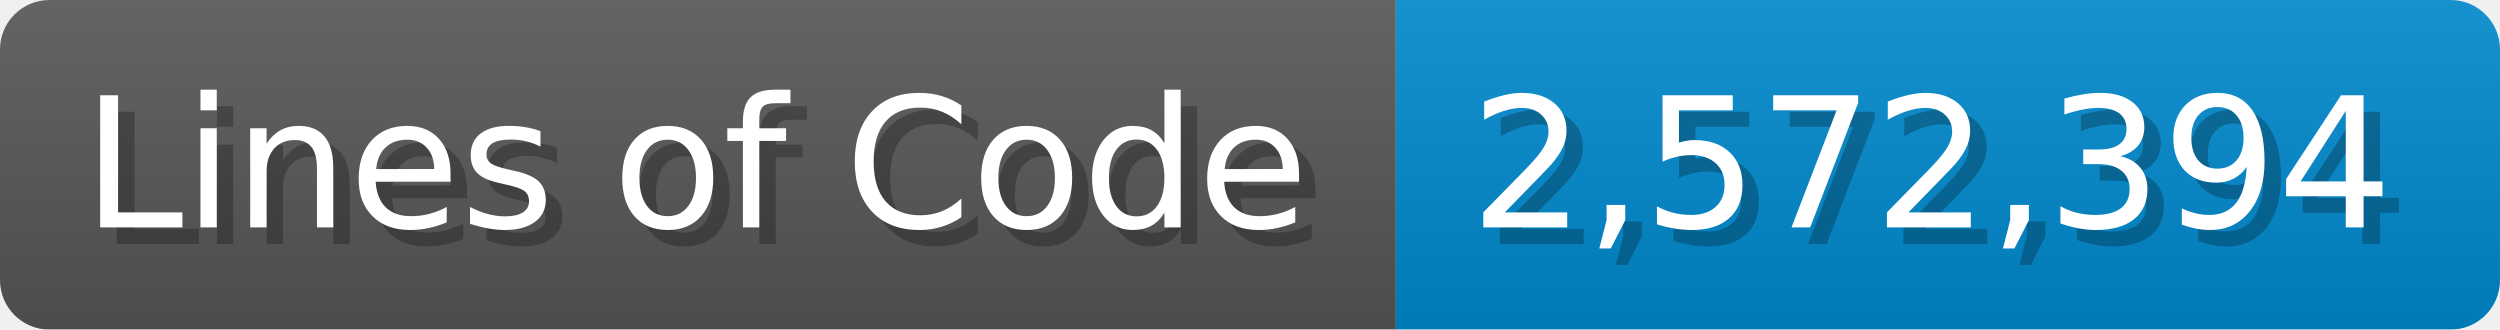
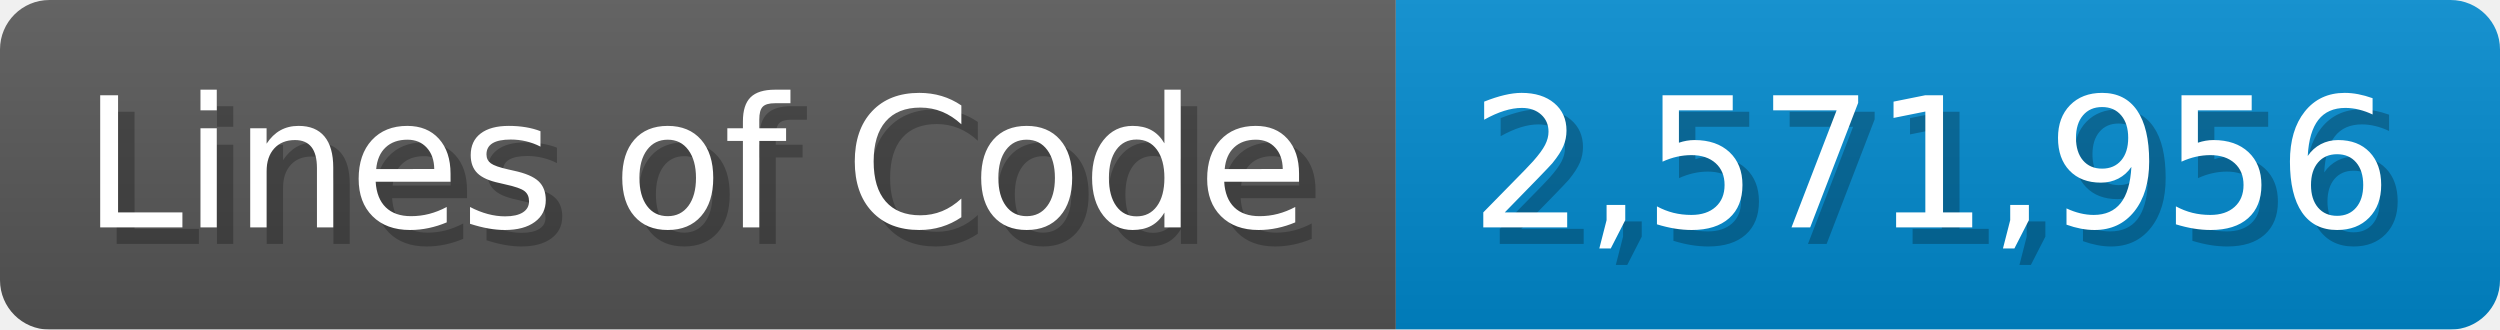
<svg xmlns="http://www.w3.org/2000/svg" width="151.7" height="20" viewBox="0 0 1517 200">
  <linearGradient id="a" x2="0" y2="100%">
    <stop offset="0" stop-opacity=".1" stop-color="#EEE" />
    <stop offset="1" stop-opacity=".1" />
  </linearGradient>
  <mask id="m">
    <rect width="1517" height="200" rx="30" fill="#FFF" />
  </mask>
  <g mask="url(#m)">
    <rect width="847" height="200" fill="#555" />
    <rect width="670" height="200" fill="#08C" x="847" />
    <rect width="1517" height="200" fill="url(#a)" />
  </g>
  <g fill="#fff" text-anchor="start" font-family="Verdana,DejaVu Sans,sans-serif" font-size="110">
    <text x="60" y="148" textLength="747" fill="#000" opacity="0.25">Lines of Code</text>
    <text x="50" y="138" textLength="747">Lines of Code</text>
-     <text x="902" y="148" textLength="570" fill="#000" opacity="0.25">2,572,394</text>
-     <text x="892" y="138" textLength="570">2,572,394</text>
+     <text x="902" y="148" textLength="570" fill="#000" opacity="0.25">2,571,956</text>
+     <text x="892" y="138" textLength="570">2,571,956</text>
  </g>
</svg>
